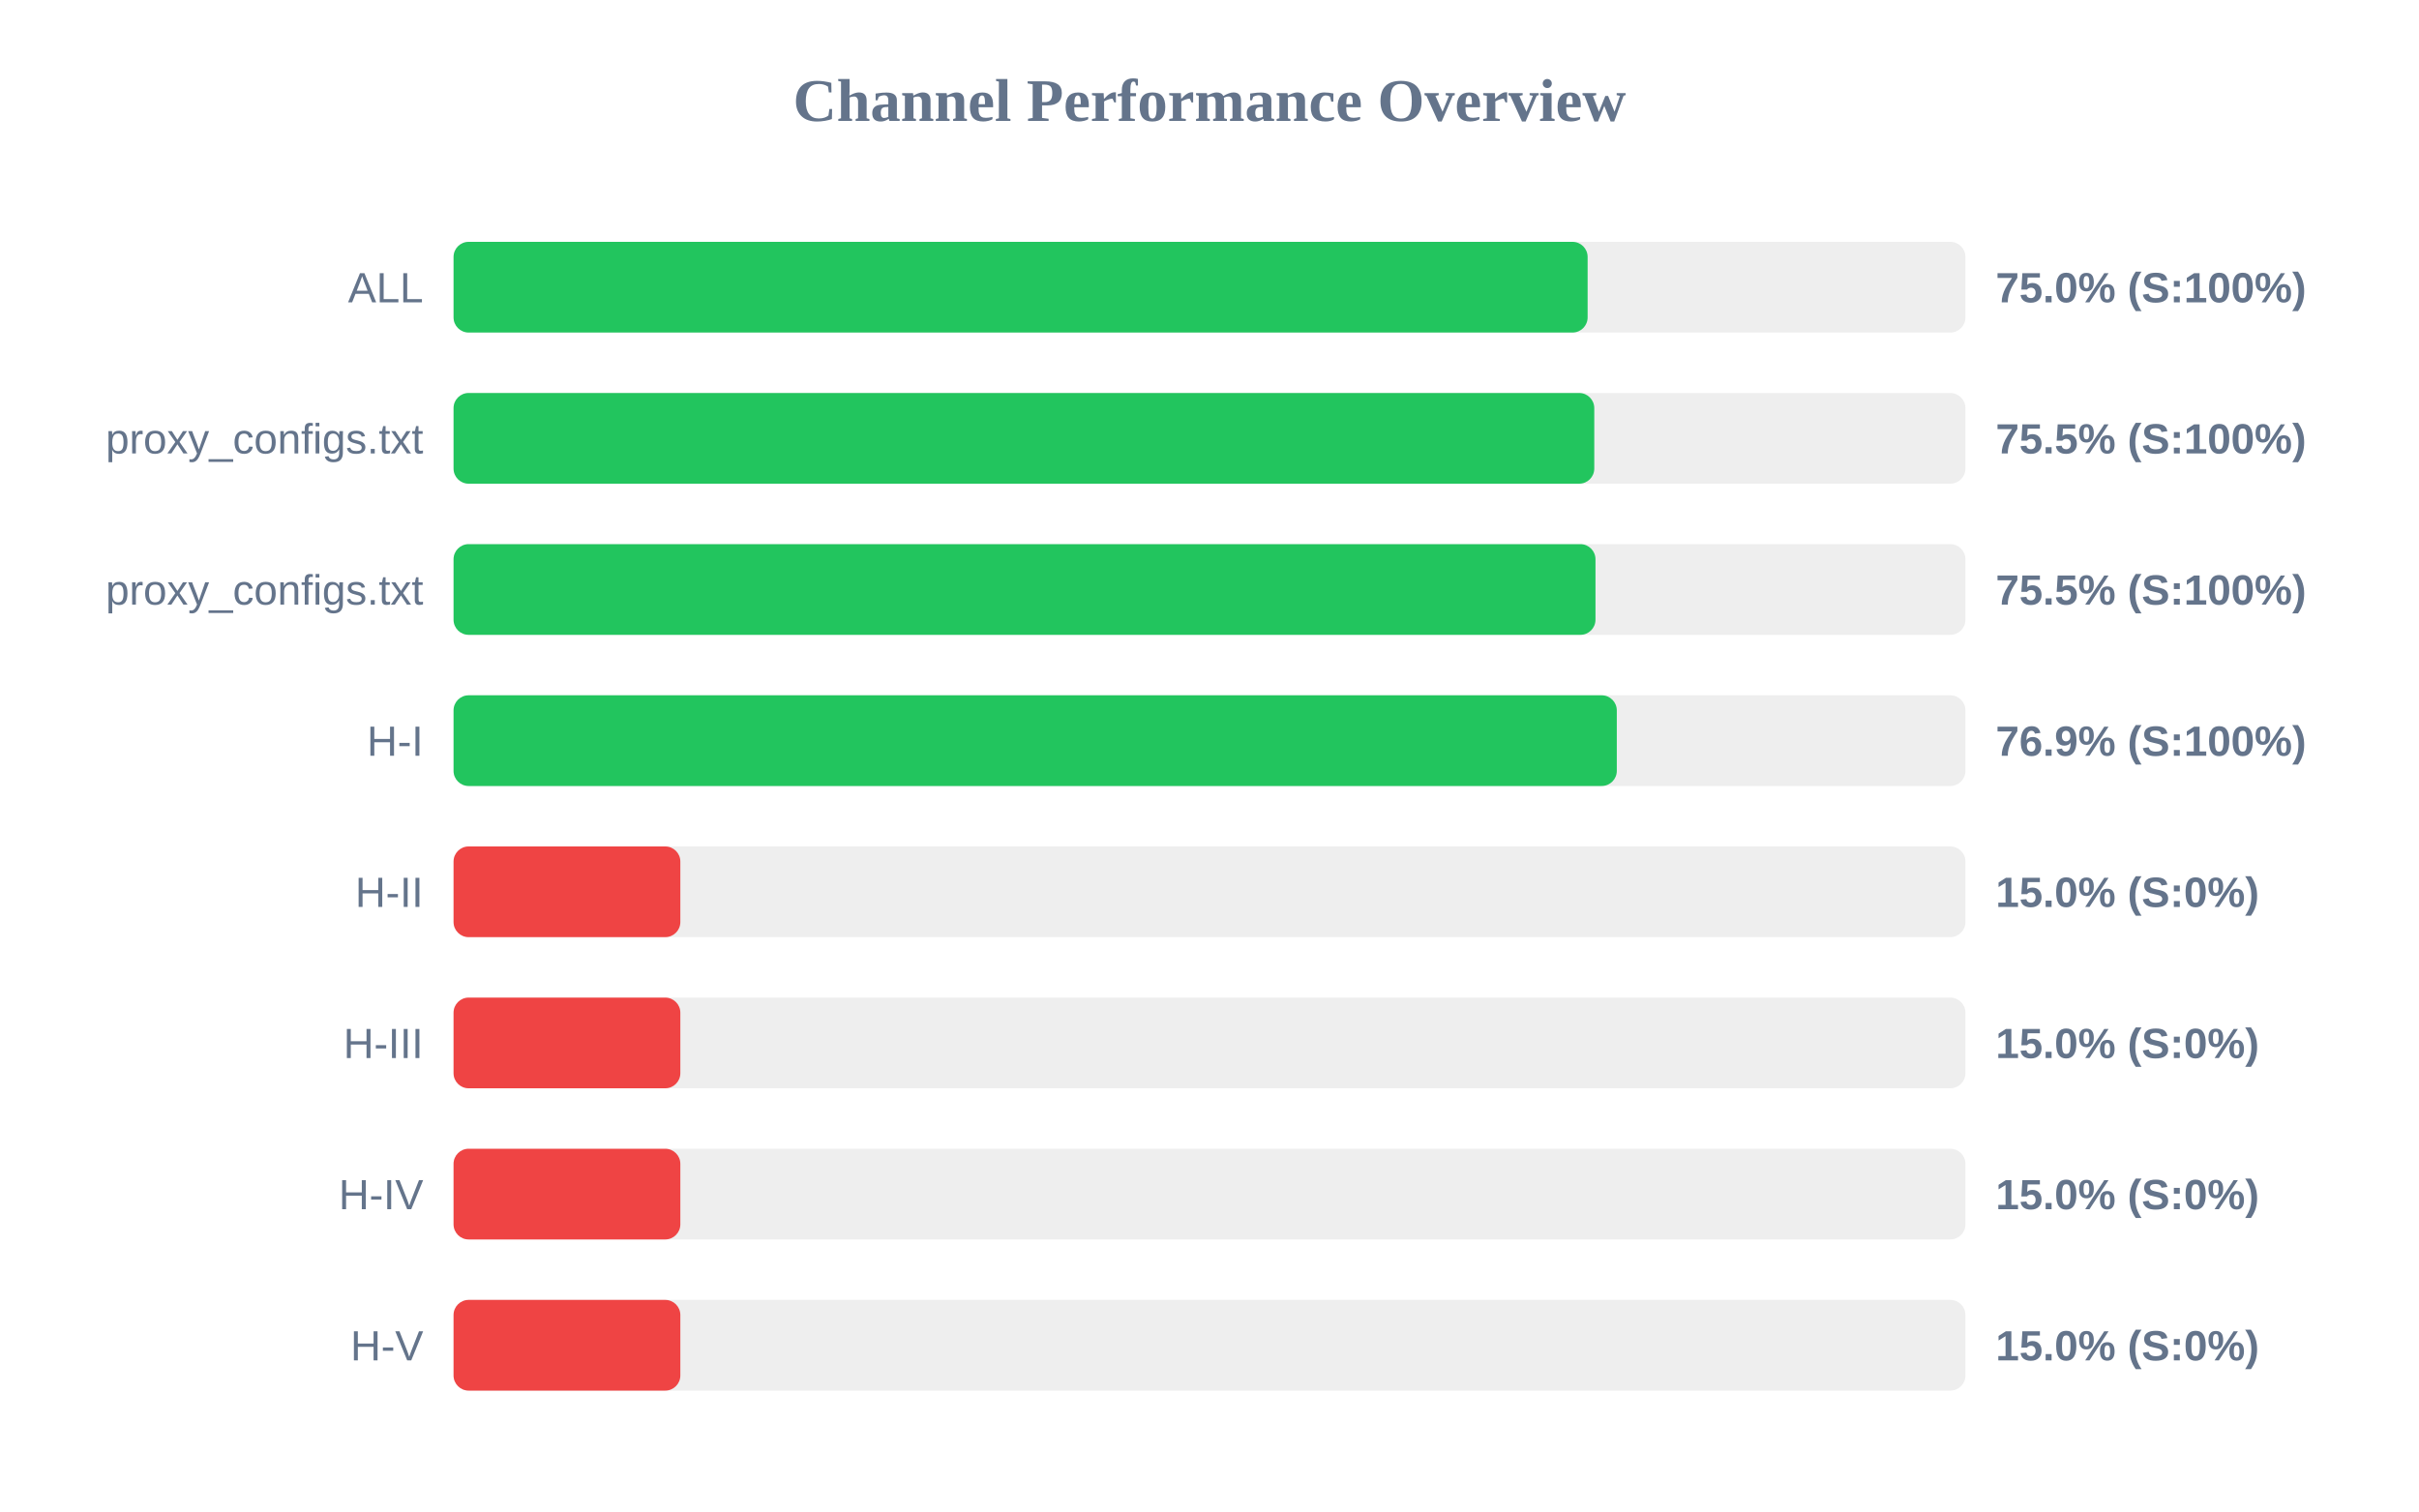
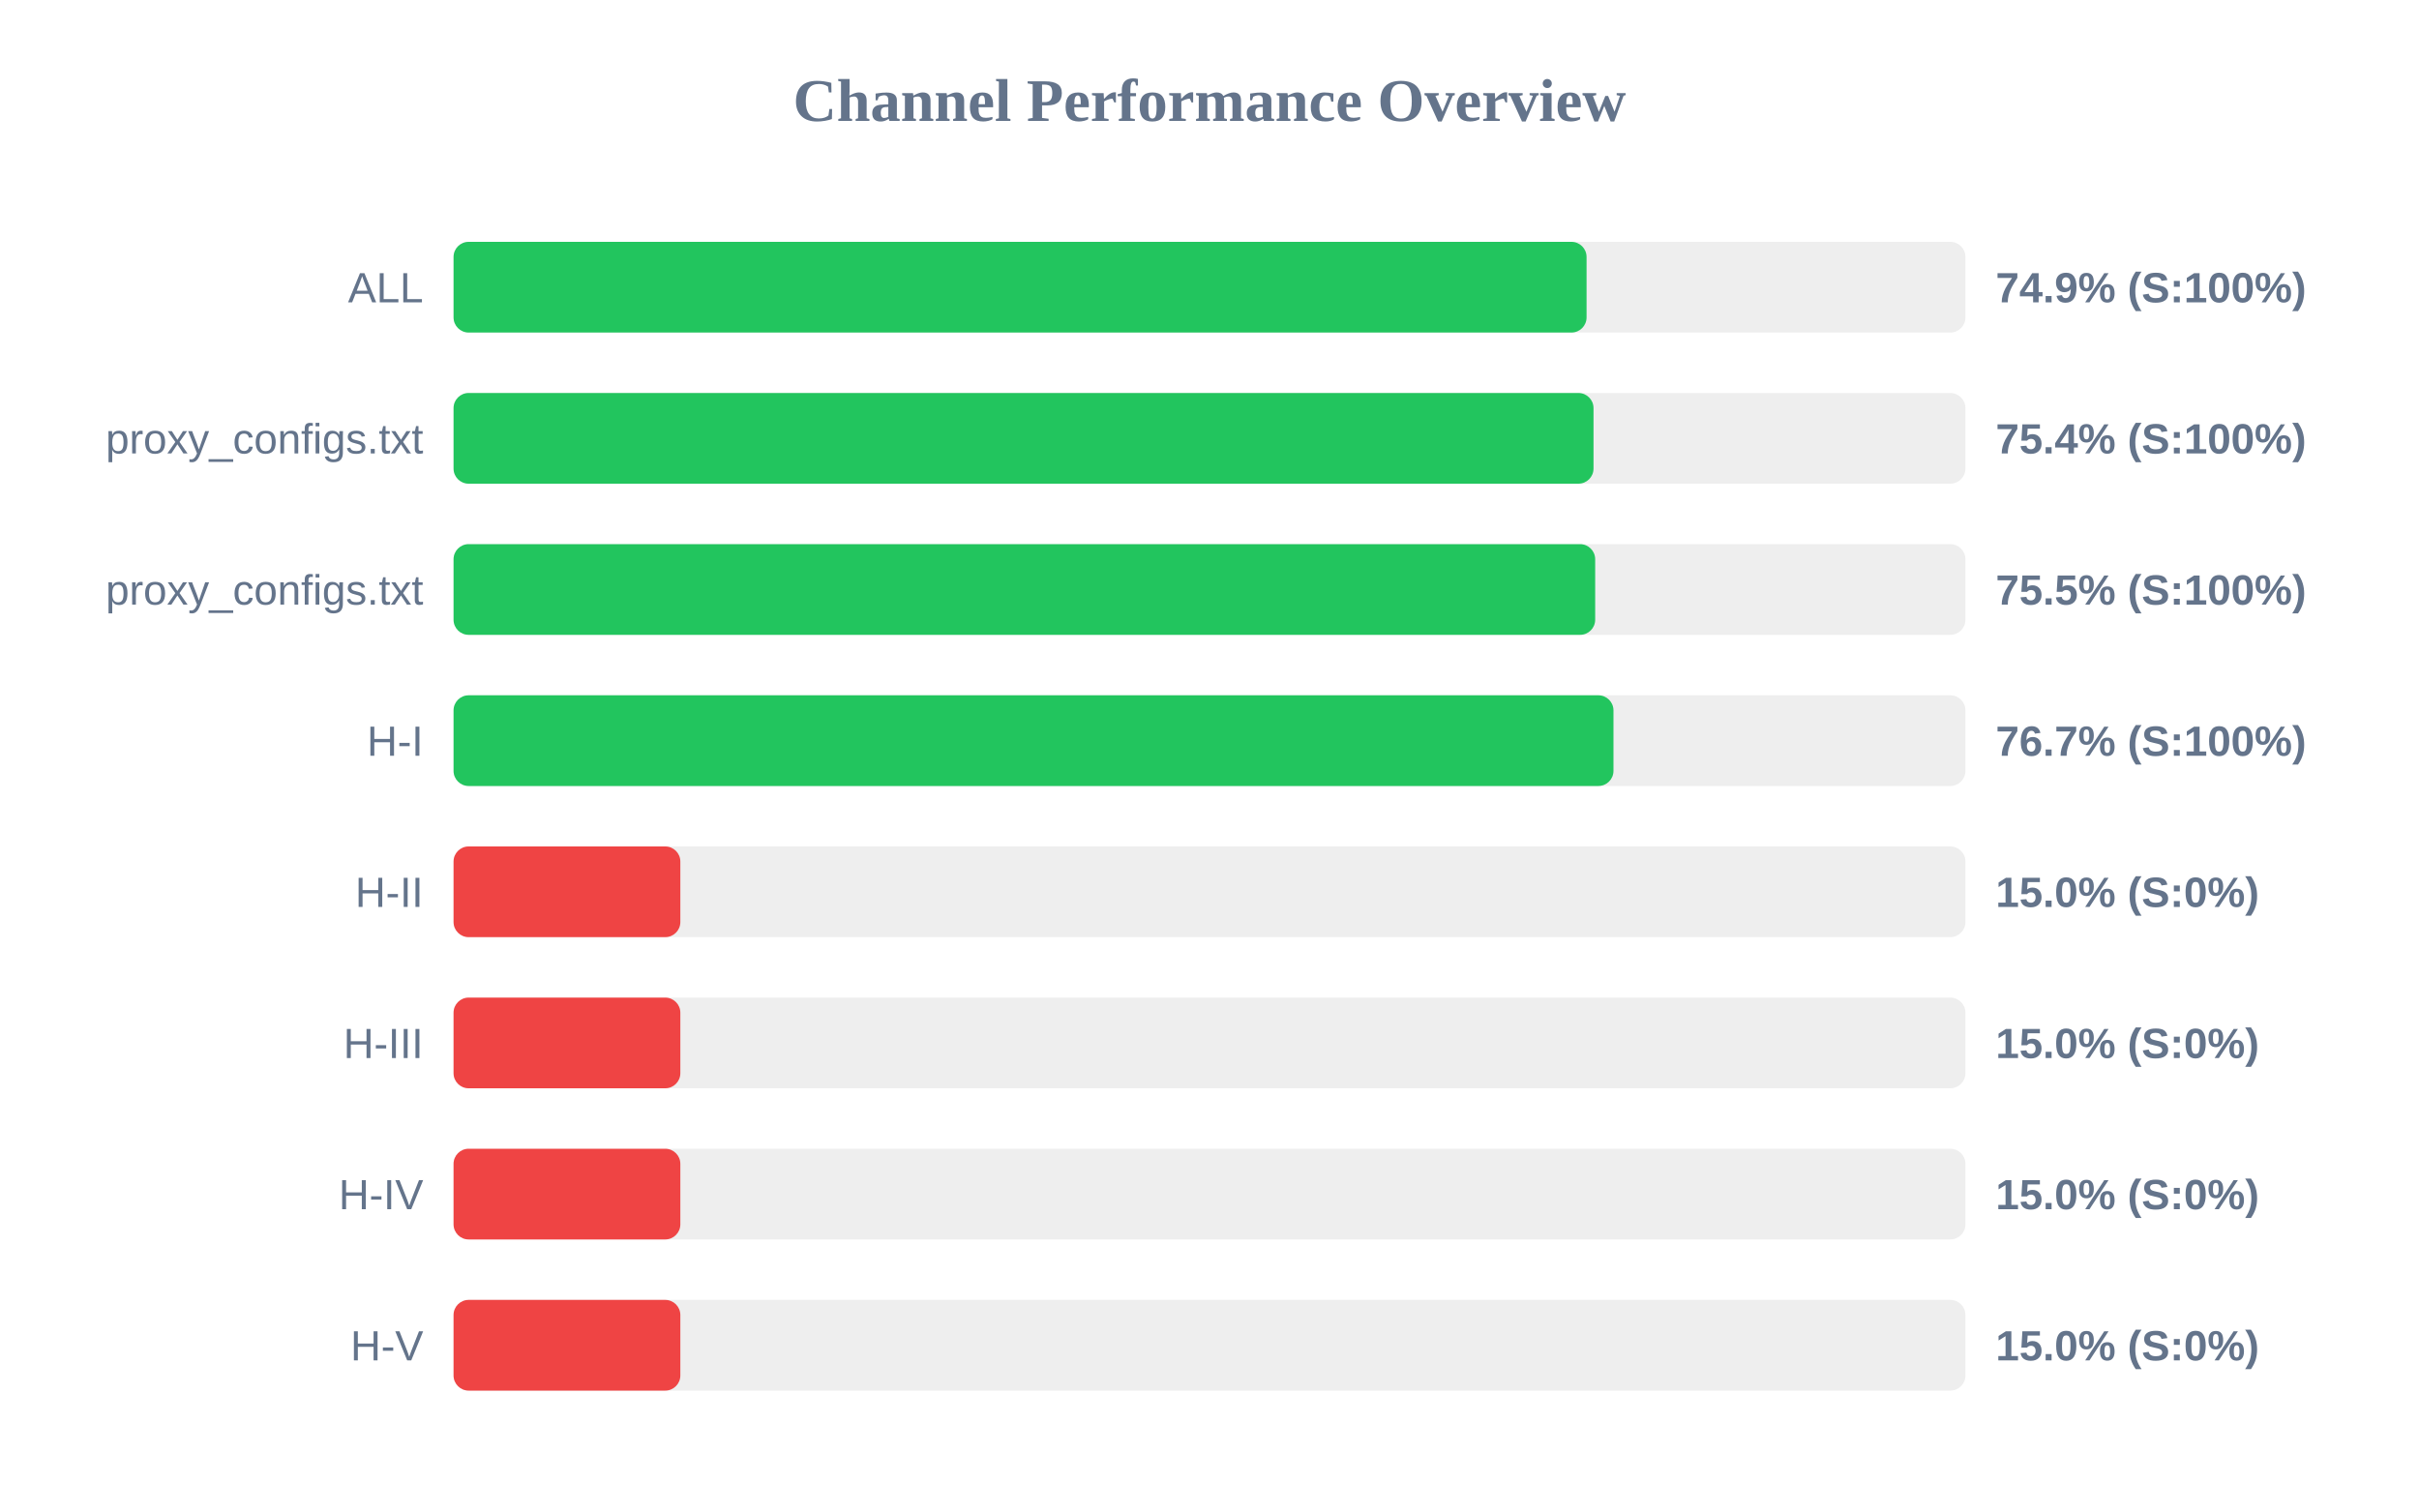
<svg xmlns="http://www.w3.org/2000/svg" width="800" height="500" version="1.1">
  <style>
        .row { font: 14px Arial; fill: #64748b; }
        .score { font: bold 14px Arial; fill: #64748b; }
    </style>
  <text x="400" y="40" text-anchor="middle" font-size="20px" font-weight="bold" fill="#64748b">Channel Performance Overview</text>
  <rect x="150" y="80" width="500" height="30" fill="#eee" rx="5" />
-   <rect x="150" y="80" width="375.05" height="30" fill="#22c55e" rx="5" />
+   <rect x="150" y="80" width="374.7" height="30" fill="#22c55e" rx="5" />
  <text x="140" y="100" text-anchor="end" class="row">ALL</text>
-   <text x="660" y="100" text-anchor="start" class="score">75.0% (S:100%)</text>
+   <text x="660" y="100" text-anchor="start" class="score">74.9% (S:100%)</text>
  <rect x="150" y="130" width="500" height="30" fill="#eee" rx="5" />
-   <rect x="150" y="130" width="377.25" height="30" fill="#22c55e" rx="5" />
+   <rect x="150" y="130" width="377.0" height="30" fill="#22c55e" rx="5" />
  <text x="140" y="150" text-anchor="end" class="row">proxy_configs.txt</text>
-   <text x="660" y="150" text-anchor="start" class="score">75.5% (S:100%)</text>
+   <text x="660" y="150" text-anchor="start" class="score">75.4% (S:100%)</text>
  <rect x="150" y="180" width="500" height="30" fill="#eee" rx="5" />
-   <rect x="150" y="180" width="377.65" height="30" fill="#22c55e" rx="5" />
+   <rect x="150" y="180" width="377.55" height="30" fill="#22c55e" rx="5" />
  <text x="140" y="200" text-anchor="end" class="row">proxy_configs.txt</text>
  <text x="660" y="200" text-anchor="start" class="score">75.5% (S:100%)</text>
  <rect x="150" y="230" width="500" height="30" fill="#eee" rx="5" />
-   <rect x="150" y="230" width="384.7" height="30" fill="#22c55e" rx="5" />
+   <rect x="150" y="230" width="383.6" height="30" fill="#22c55e" rx="5" />
  <text x="140" y="250" text-anchor="end" class="row">H-I</text>
-   <text x="660" y="250" text-anchor="start" class="score">76.9% (S:100%)</text>
+   <text x="660" y="250" text-anchor="start" class="score">76.7% (S:100%)</text>
  <rect x="150" y="280" width="500" height="30" fill="#eee" rx="5" />
  <rect x="150" y="280" width="75.0" height="30" fill="#ef4444" rx="5" />
  <text x="140" y="300" text-anchor="end" class="row">H-II</text>
  <text x="660" y="300" text-anchor="start" class="score">15.0% (S:0%)</text>
  <rect x="150" y="330" width="500" height="30" fill="#eee" rx="5" />
  <rect x="150" y="330" width="75.0" height="30" fill="#ef4444" rx="5" />
  <text x="140" y="350" text-anchor="end" class="row">H-III</text>
  <text x="660" y="350" text-anchor="start" class="score">15.0% (S:0%)</text>
  <rect x="150" y="380" width="500" height="30" fill="#eee" rx="5" />
  <rect x="150" y="380" width="75.0" height="30" fill="#ef4444" rx="5" />
  <text x="140" y="400" text-anchor="end" class="row">H-IV</text>
  <text x="660" y="400" text-anchor="start" class="score">15.0% (S:0%)</text>
  <rect x="150" y="430" width="500" height="30" fill="#eee" rx="5" />
  <rect x="150" y="430" width="75.0" height="30" fill="#ef4444" rx="5" />
  <text x="140" y="450" text-anchor="end" class="row">H-V</text>
  <text x="660" y="450" text-anchor="start" class="score">15.0% (S:0%)</text>
</svg>
